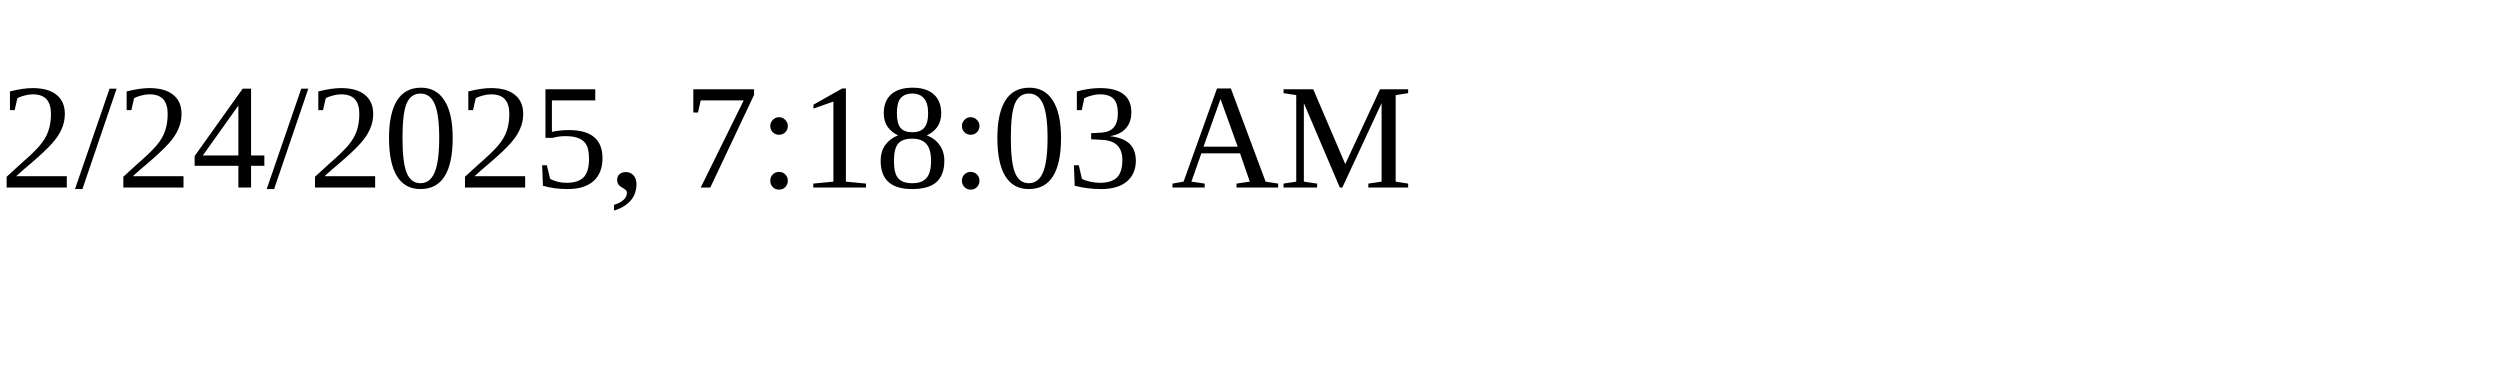
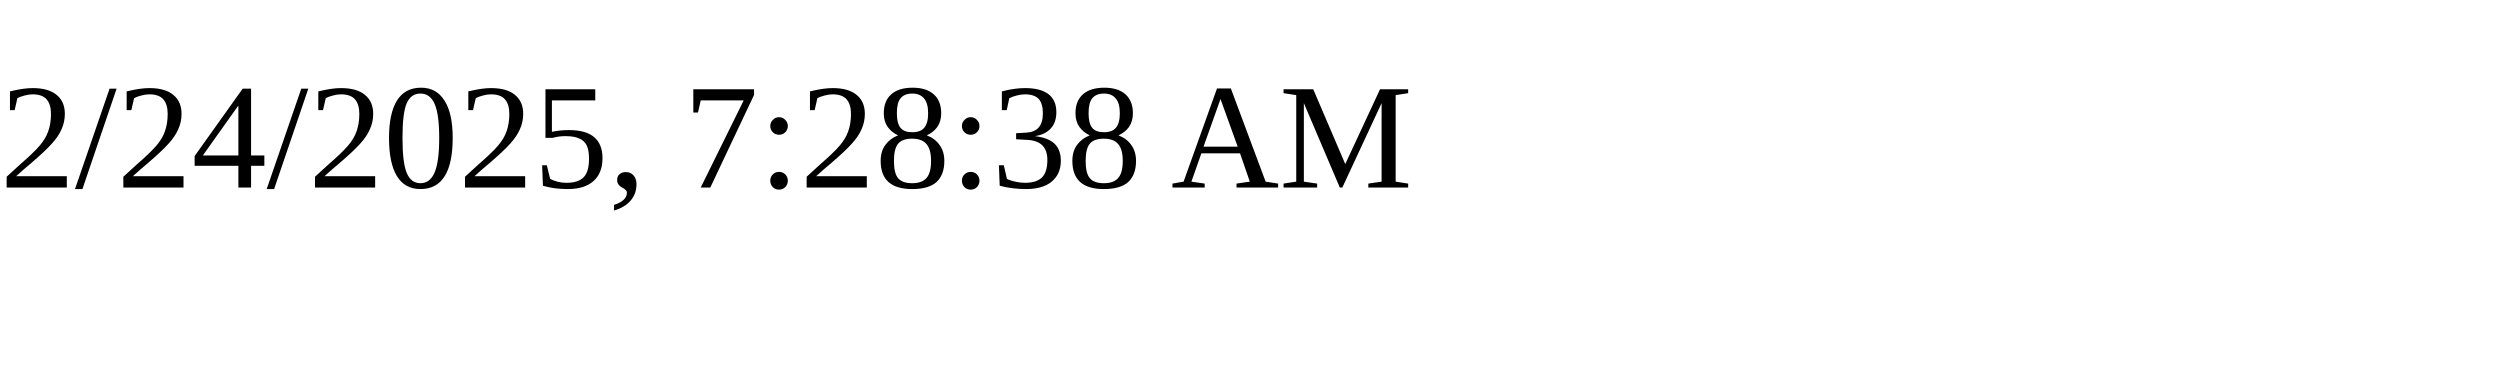
<svg xmlns="http://www.w3.org/2000/svg" height="30" width="200">
-   <text x="0" y="15">2/24/2025, 7:18:03 AM</text>
+   <text x="0" y="15">2/24/2025, 7:28:38 AM</text>
</svg>
